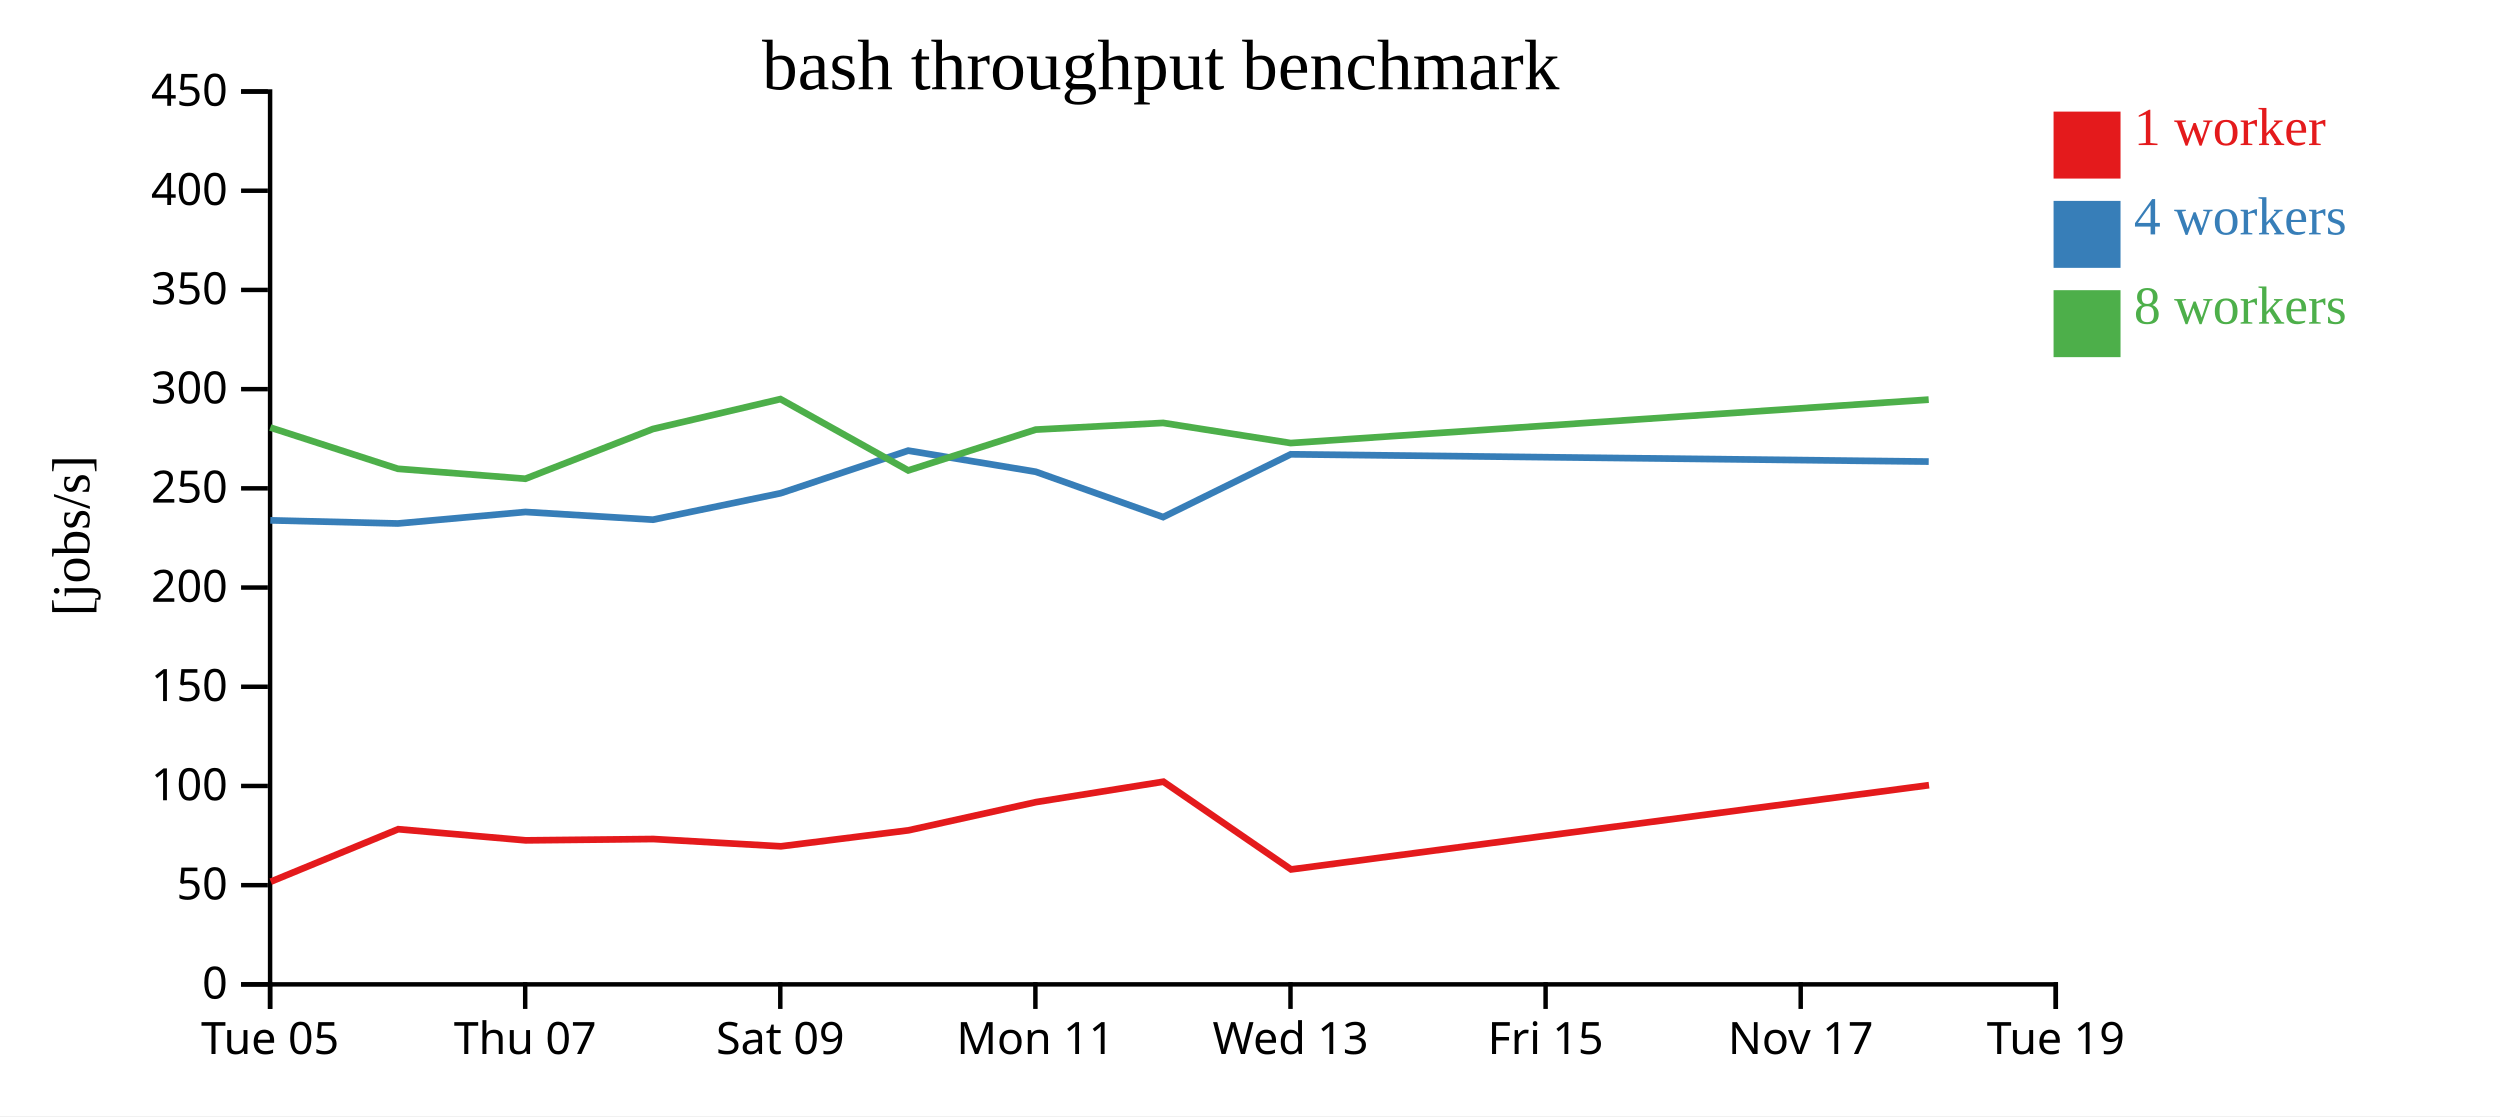
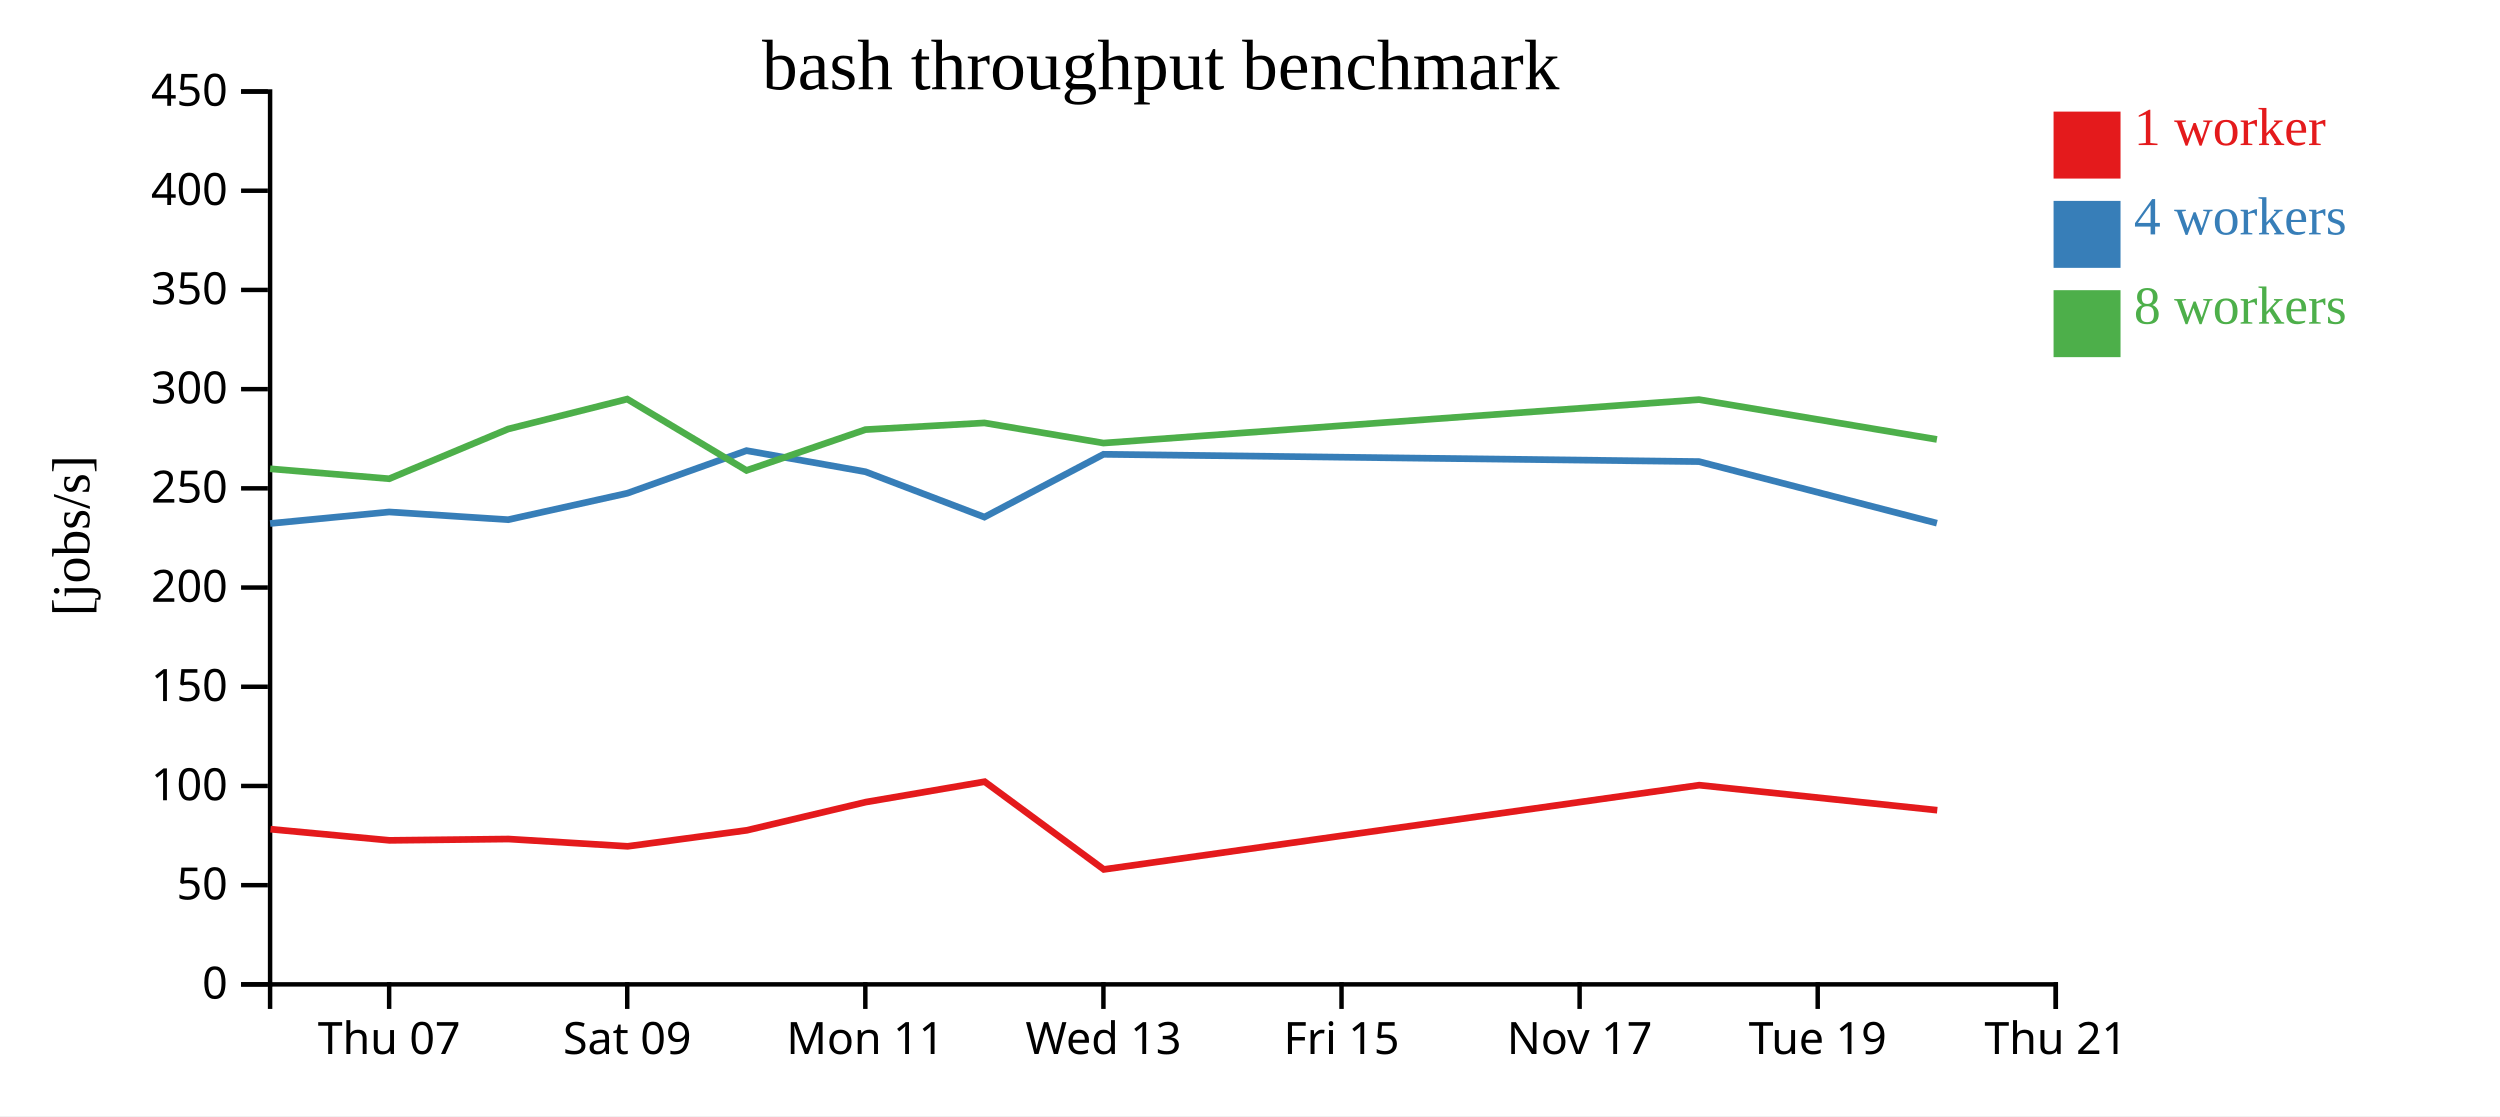
<svg xmlns="http://www.w3.org/2000/svg" width="560" height="250">
  <rect width="100%" height="100%" fill="white" />
  <g transform="translate(60,20)">
    <g transform="translate(0,200)" fill="none" font-size="10" font-family="sans-serif" text-anchor="middle">
      <path class="domain" stroke="currentColor" d="M0.5,6V0.5H400.5V6" />
-       <g class="tick" opacity="1" transform="translate(0.5,0)">
-         <line stroke="currentColor" y2="6" />
-         <text fill="currentColor" y="9" dy="0.71em">Tue 05</text>
-       </g>
-       <g class="tick" opacity="1" transform="translate(57.64286,0)">
+       <g class="tick" opacity="1" transform="translate(27.16667,0)">
        <line stroke="currentColor" y2="6" />
        <text fill="currentColor" y="9" dy="0.71em">Thu 07</text>
      </g>
-       <g class="tick" opacity="1" transform="translate(114.7857,0)">
+       <g class="tick" opacity="1" transform="translate(80.5,0)">
        <line stroke="currentColor" y2="6" />
        <text fill="currentColor" y="9" dy="0.71em">Sat 09</text>
      </g>
-       <g class="tick" opacity="1" transform="translate(171.9286,0)">
+       <g class="tick" opacity="1" transform="translate(133.8333,0)">
        <line stroke="currentColor" y2="6" />
        <text fill="currentColor" y="9" dy="0.71em">Mon 11</text>
      </g>
-       <g class="tick" opacity="1" transform="translate(229.0714,0)">
+       <g class="tick" opacity="1" transform="translate(187.1667,0)">
        <line stroke="currentColor" y2="6" />
        <text fill="currentColor" y="9" dy="0.71em">Wed 13</text>
      </g>
-       <g class="tick" opacity="1" transform="translate(286.2143,0)">
+       <g class="tick" opacity="1" transform="translate(240.5,0)">
        <line stroke="currentColor" y2="6" />
        <text fill="currentColor" y="9" dy="0.71em">Fri 15</text>
      </g>
-       <g class="tick" opacity="1" transform="translate(343.3571,0)">
+       <g class="tick" opacity="1" transform="translate(293.8333,0)">
        <line stroke="currentColor" y2="6" />
        <text fill="currentColor" y="9" dy="0.71em">Nov 17</text>
      </g>
+       <g class="tick" opacity="1" transform="translate(347.1667,0)">
+         <line stroke="currentColor" y2="6" />
+         <text fill="currentColor" y="9" dy="0.71em">Tue 19</text>
+       </g>
      <g class="tick" opacity="1" transform="translate(400.5,0)">
        <line stroke="currentColor" y2="6" />
-         <text fill="currentColor" y="9" dy="0.71em">Tue 19</text>
+         <text fill="currentColor" y="9" dy="0.71em">Thu 21</text>
      </g>
    </g>
    <g fill="none" font-size="10" font-family="sans-serif" text-anchor="end">
      <path class="domain" stroke="currentColor" d="M-6,200.5H0.5V0.5H-6" />
      <g class="tick" opacity="1" transform="translate(0,200.5)">
        <line stroke="currentColor" x2="-6" />
        <text fill="currentColor" x="-9" dy="0.32em">0</text>
      </g>
      <g class="tick" opacity="1" transform="translate(0,178.2778)">
        <line stroke="currentColor" x2="-6" />
        <text fill="currentColor" x="-9" dy="0.32em">50</text>
      </g>
      <g class="tick" opacity="1" transform="translate(0,156.0556)">
        <line stroke="currentColor" x2="-6" />
        <text fill="currentColor" x="-9" dy="0.32em">100</text>
      </g>
      <g class="tick" opacity="1" transform="translate(0,133.8333)">
        <line stroke="currentColor" x2="-6" />
        <text fill="currentColor" x="-9" dy="0.32em">150</text>
      </g>
      <g class="tick" opacity="1" transform="translate(0,111.6111)">
        <line stroke="currentColor" x2="-6" />
        <text fill="currentColor" x="-9" dy="0.32em">200</text>
      </g>
      <g class="tick" opacity="1" transform="translate(0,89.38889)">
        <line stroke="currentColor" x2="-6" />
        <text fill="currentColor" x="-9" dy="0.32em">250</text>
      </g>
      <g class="tick" opacity="1" transform="translate(0,67.16667)">
        <line stroke="currentColor" x2="-6" />
        <text fill="currentColor" x="-9" dy="0.32em">300</text>
      </g>
      <g class="tick" opacity="1" transform="translate(0,44.94444)">
        <line stroke="currentColor" x2="-6" />
        <text fill="currentColor" x="-9" dy="0.32em">350</text>
      </g>
      <g class="tick" opacity="1" transform="translate(0,22.72222)">
        <line stroke="currentColor" x2="-6" />
        <text fill="currentColor" x="-9" dy="0.32em">400</text>
      </g>
      <g class="tick" opacity="1" transform="translate(0,0.5)">
        <line stroke="currentColor" x2="-6" />
        <text fill="currentColor" x="-9" dy="0.32em">450</text>
      </g>
    </g>
    <text text-anchor="middle" style="font-size: 12px" transform="rotate(-90)" y="-40" x="-100">[jobs/s]</text>
    <text text-anchor="middle" style="font-size: 16px" y="0" x="200">bash throughput benchmark</text>
-     <path class="line" fill="none" stroke="#e41a1c" stroke-width="1.5" d="M0.652,177.491L29.205,165.739L57.777,168.241L86.336,167.941L114.919,169.576L143.54,165.986L172.072,159.669L200.608,155.098L229.198,174.752L372.102,155.878" />
-     <path class="line" fill="none" stroke="#377eb8" stroke-width="1.5" d="M0.549,96.557L29.116,97.262L57.691,94.681L86.253,96.412L114.825,90.49L143.446,80.942L171.998,85.673L200.543,95.829L229.12,81.765L372.032,83.394" />
-     <path class="line" fill="none" stroke="#4daf4a" stroke-width="1.5" d="M0.544,75.767L29.113,85.008L57.688,87.24L86.254,76.096L114.818,69.396L143.446,85.379L171.994,76.234L200.537,74.734L229.114,79.243L372.027,69.511" />
+     <path class="line" fill="none" stroke="#e41a1c" stroke-width="1.5" d="M0.591,165.739L27.259,168.241L53.914,167.941L80.591,169.576L107.304,165.986L133.934,159.669L160.567,155.098L187.252,174.752L320.628,155.878L373.95,161.487" />
+     <path class="line" fill="none" stroke="#377eb8" stroke-width="1.5" d="M0.508,97.262L27.178,94.681L53.836,96.412L80.503,90.49L107.216,80.942L133.865,85.673L160.507,95.829L187.178,81.765L320.564,83.394L373.871,97.191" />
+     <path class="line" fill="none" stroke="#4daf4a" stroke-width="1.5" d="M0.505,85.008L27.175,87.24L53.837,76.096L80.497,69.396L107.217,85.379L133.861,76.234L160.501,74.734L187.173,79.243L320.559,69.511L373.868,78.434" />
    <rect class="dot" x="400" y="5" width="15" height="15" style="fill: #e41a1c;" />
    <rect class="dot" x="400" y="25" width="15" height="15" style="fill: #377eb8;" />
    <rect class="dot" x="400" y="45" width="15" height="15" style="fill: #4daf4a;" />
    <text class="label" x="418" y="12.5" style="fill: #e41a1c; alignment-baseline: middle;" text-anchor="left">1 worker</text>
    <text class="label" x="418" y="32.5" style="fill: #377eb8; alignment-baseline: middle;" text-anchor="left">4 workers</text>
    <text class="label" x="418" y="52.5" style="fill: #4daf4a; alignment-baseline: middle;" text-anchor="left">8 workers</text>
  </g>
</svg>
